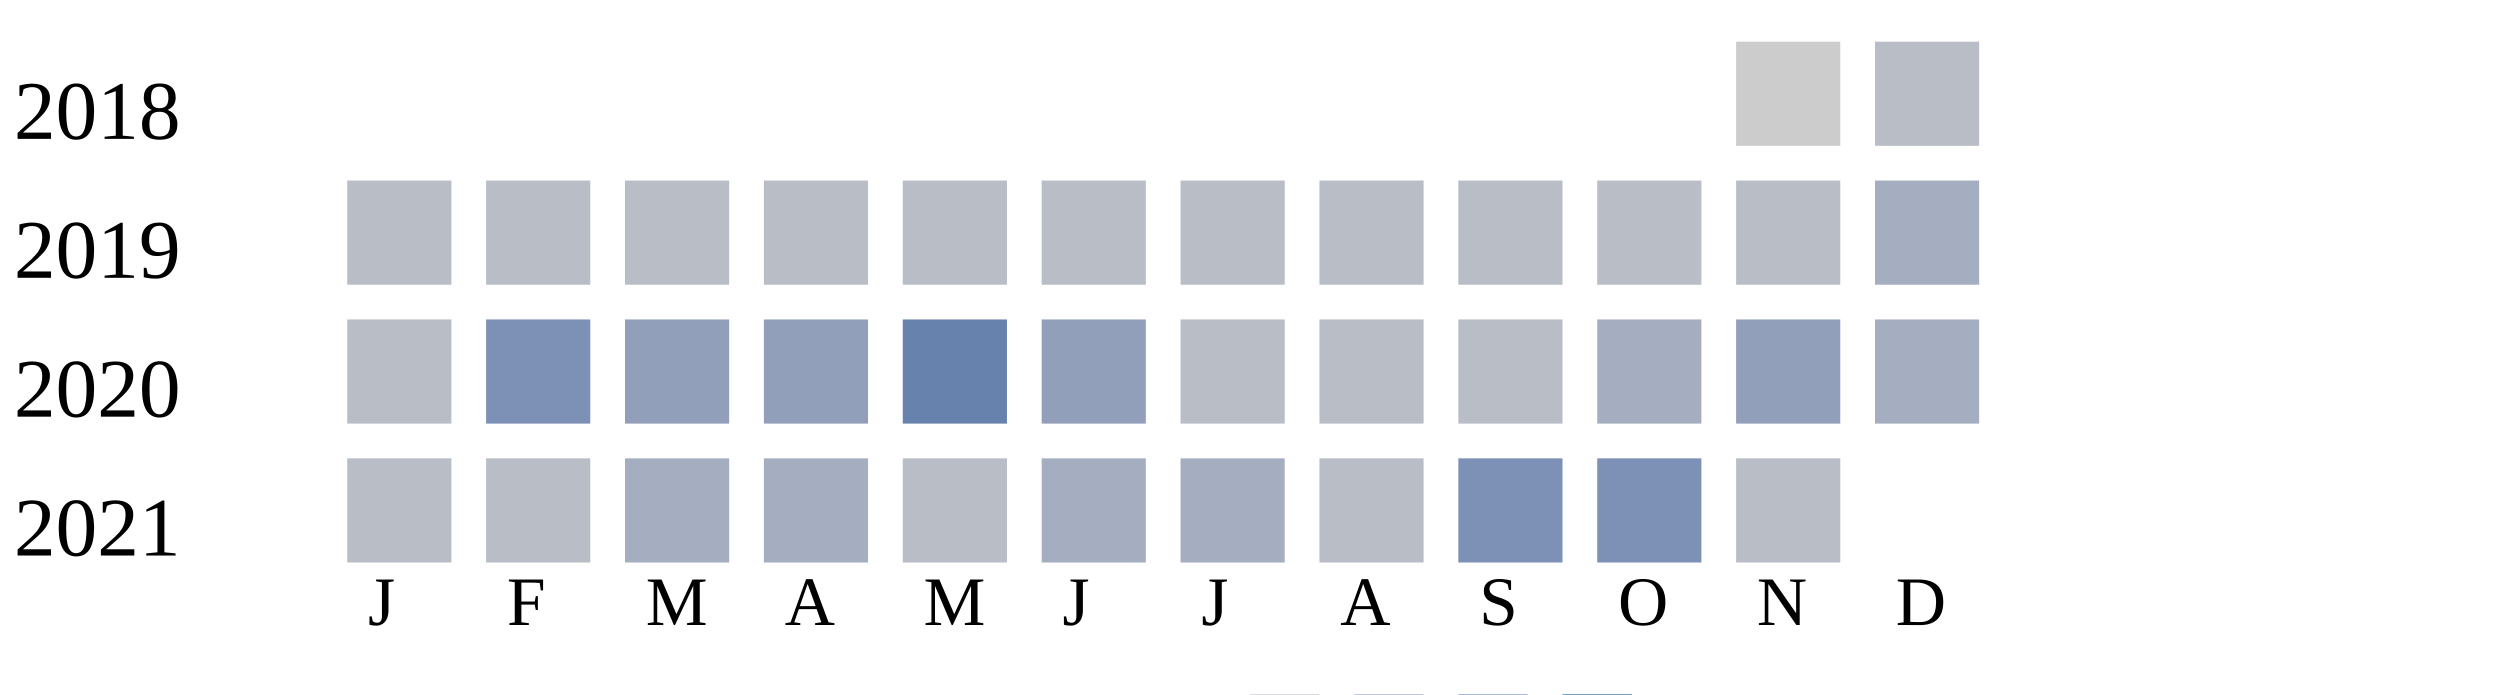
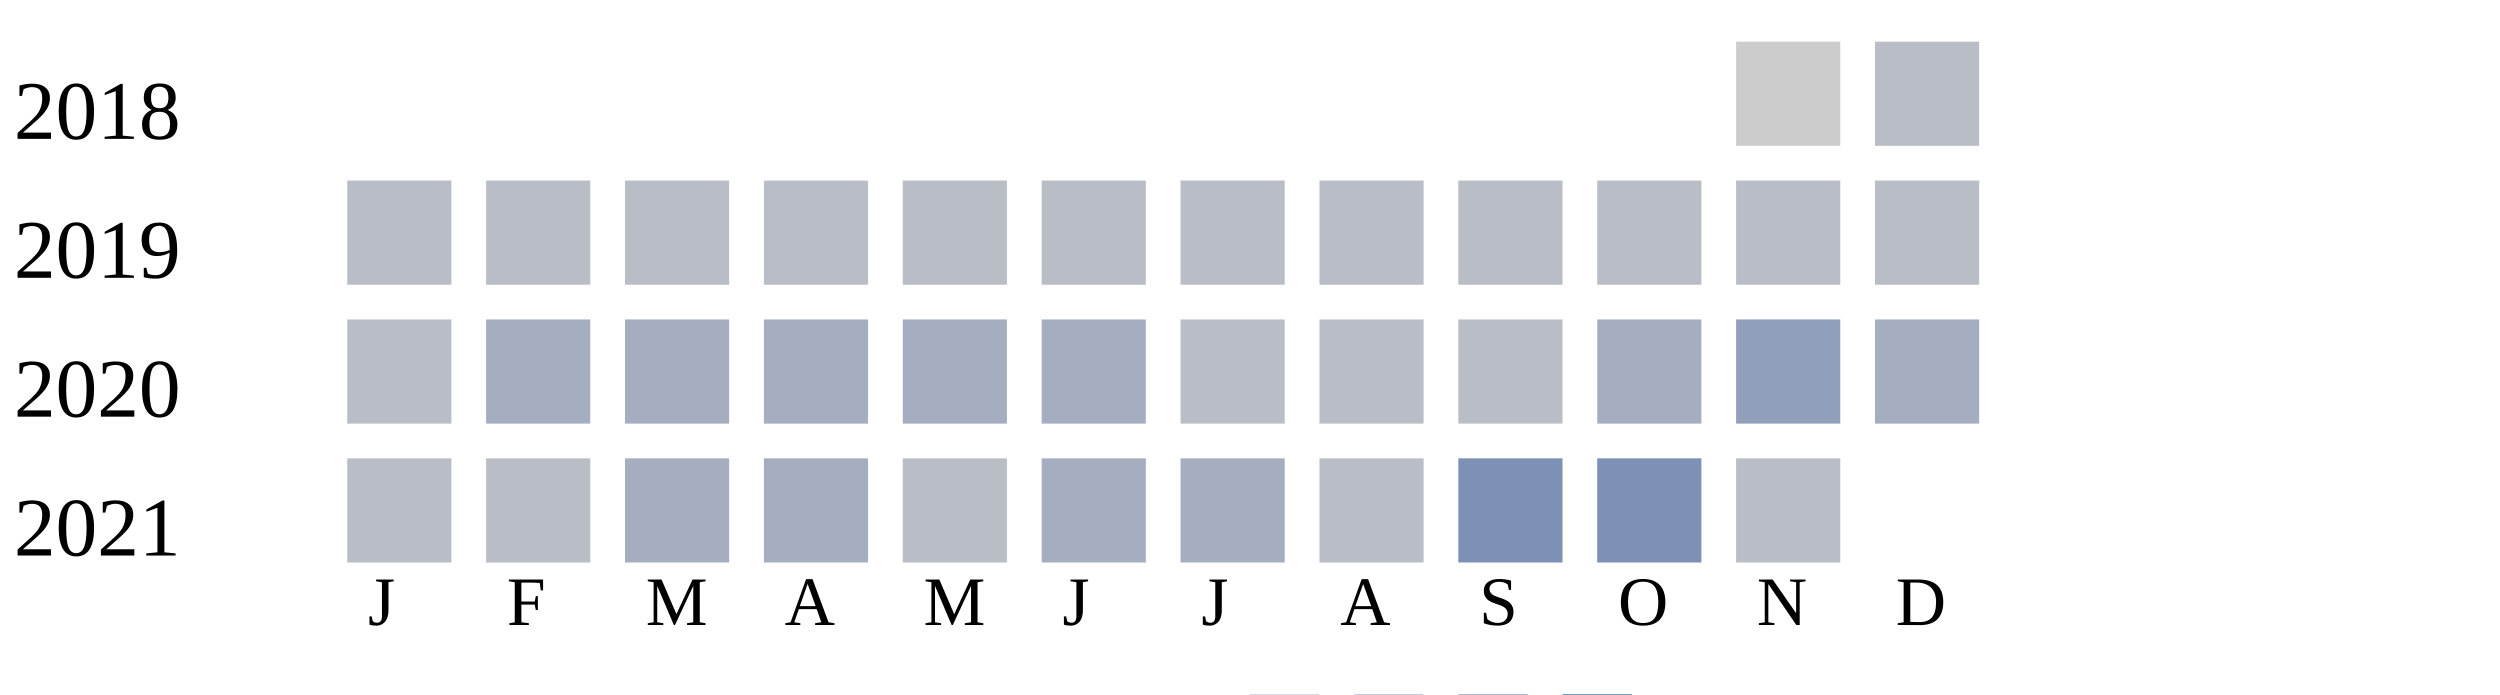
<svg xmlns="http://www.w3.org/2000/svg" width="360" height="100">
  <g transform="translate(0 0)">
    <text x="2" y="20">2018</text>
    <rect x="250" y="6" width="15" height="15" fill="#cccccc" />
    <rect x="270" y="6" width="15" height="15" fill="#b9bdc6" />
  </g>
  <g transform="translate(0 20)">
    <text x="2" y="20">2019</text>
    <rect x="50" y="6" width="15" height="15" fill="#b9bdc6" />
    <rect x="70" y="6" width="15" height="15" fill="#b9bdc6" />
    <rect x="90" y="6" width="15" height="15" fill="#b9bdc6" />
    <rect x="110" y="6" width="15" height="15" fill="#b9bdc6" />
    <rect x="130" y="6" width="15" height="15" fill="#b9bdc6" />
    <rect x="150" y="6" width="15" height="15" fill="#b9bdc6" />
    <rect x="170" y="6" width="15" height="15" fill="#b9bdc6" />
    <rect x="190" y="6" width="15" height="15" fill="#b9bdc6" />
    <rect x="210" y="6" width="15" height="15" fill="#b9bdc6" />
    <rect x="230" y="6" width="15" height="15" fill="#b9bdc6" />
    <rect x="250" y="6" width="15" height="15" fill="#b9bdc6" />
-     <rect x="270" y="6" width="15" height="15" fill="#a5aec0" />
+     <rect x="270" y="6" width="15" height="15" fill="#b9bdc6" />
  </g>
  <g transform="translate(0 40)">
    <text x="2" y="20">2020</text>
    <rect x="50" y="6" width="15" height="15" fill="#b9bdc6" />
-     <rect x="70" y="6" width="15" height="15" fill="#7d90b5" />
-     <rect x="90" y="6" width="15" height="15" fill="#919fba" />
-     <rect x="110" y="6" width="15" height="15" fill="#919fba" />
-     <rect x="130" y="6" width="15" height="15" fill="#6882ae" />
-     <rect x="150" y="6" width="15" height="15" fill="#919fba" />
+     <rect x="70" y="6" width="15" height="15" fill="#a5aec0" />
+     <rect x="90" y="6" width="15" height="15" fill="#a5aec0" />
+     <rect x="110" y="6" width="15" height="15" fill="#a5aec0" />
+     <rect x="130" y="6" width="15" height="15" fill="#a5aec0" />
+     <rect x="150" y="6" width="15" height="15" fill="#a5aec0" />
    <rect x="170" y="6" width="15" height="15" fill="#b9bdc6" />
    <rect x="190" y="6" width="15" height="15" fill="#b9bdc6" />
    <rect x="210" y="6" width="15" height="15" fill="#b9bdc6" />
    <rect x="230" y="6" width="15" height="15" fill="#a5aec0" />
    <rect x="250" y="6" width="15" height="15" fill="#919fba" />
    <rect x="270" y="6" width="15" height="15" fill="#a5aec0" />
  </g>
  <g transform="translate(0 60)">
    <text x="2" y="20">2021</text>
    <rect x="50" y="6" width="15" height="15" fill="#b9bdc6" />
    <rect x="70" y="6" width="15" height="15" fill="#b9bdc6" />
    <rect x="90" y="6" width="15" height="15" fill="#a5aec0" />
    <rect x="110" y="6" width="15" height="15" fill="#a5aec0" />
    <rect x="130" y="6" width="15" height="15" fill="#b9bdc6" />
    <rect x="150" y="6" width="15" height="15" fill="#a5aec0" />
    <rect x="170" y="6" width="15" height="15" fill="#a5aec0" />
    <rect x="190" y="6" width="15" height="15" fill="#b9bdc6" />
    <rect x="210" y="6" width="15" height="15" fill="#7d90b5" />
    <rect x="230" y="6" width="15" height="15" fill="#7d90b5" />
    <rect x="250" y="6" width="15" height="15" fill="#b9bdc6" />
  </g>
  <text style="font-size: 10px; text-align: center" x="53" y="90">J</text>
  <text style="font-size: 10px; text-align: center" x="73" y="90">F</text>
  <text style="font-size: 10px; text-align: center" x="93" y="90">M</text>
  <text style="font-size: 10px; text-align: center" x="113" y="90">A</text>
  <text style="font-size: 10px; text-align: center" x="133" y="90">M</text>
  <text style="font-size: 10px; text-align: center" x="153" y="90">J</text>
  <text style="font-size: 10px; text-align: center" x="173" y="90">J</text>
  <text style="font-size: 10px; text-align: center" x="193" y="90">A</text>
  <text style="font-size: 10px; text-align: center" x="213" y="90">S</text>
  <text style="font-size: 10px; text-align: center" x="233" y="90">O</text>
  <text style="font-size: 10px; text-align: center" x="253" y="90">N</text>
  <text style="font-size: 10px; text-align: center" x="273" y="90">D</text>
  <text style="font-size: 10px;" x="155" y="109">Less</text>
  <rect fill="#b9bdc6" width="10" height="10" x="180" y="100" />
  <rect fill="#919fba" width="10" height="10" x="195" y="100" />
  <rect fill="#6882ae" width="10" height="10" x="210" y="100" />
  <rect fill="#005a9c" width="10" height="10" x="225" y="100" />
  <text x="240" y="109" style="font-size: 10px;">More</text>
</svg>
